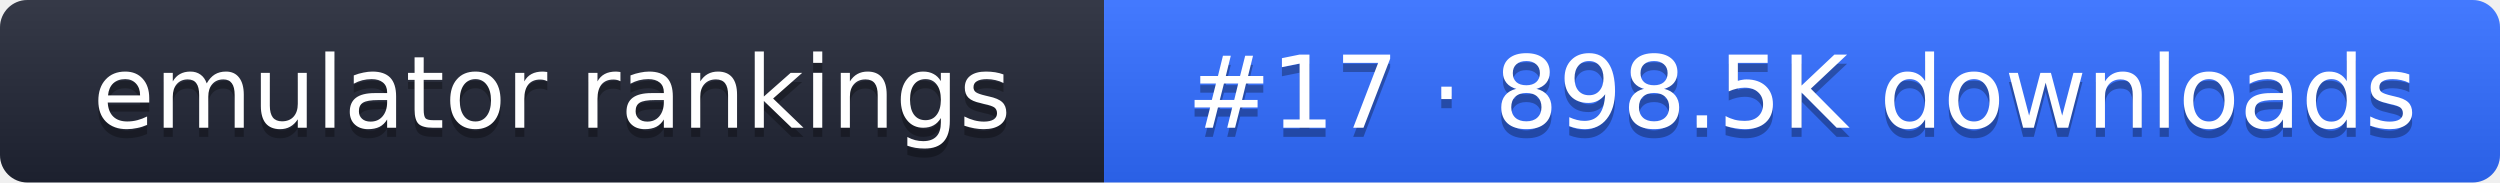
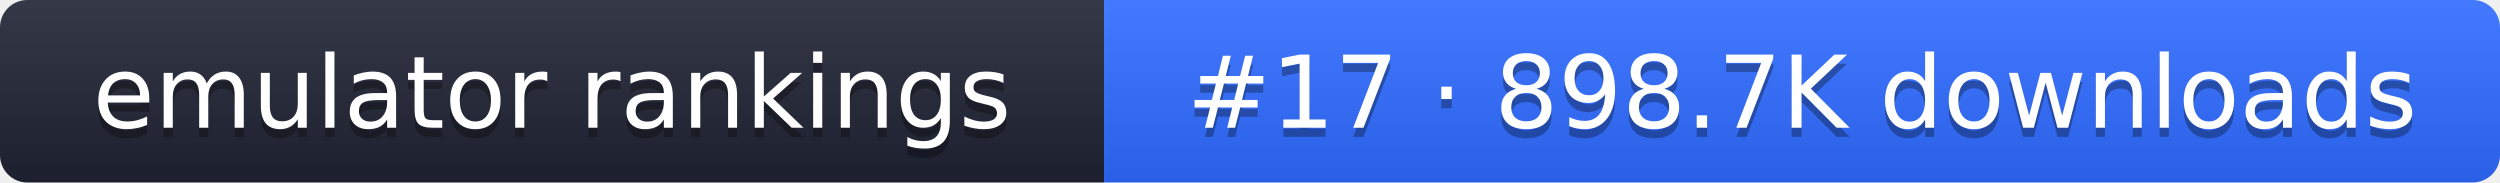
- <svg xmlns="http://www.w3.org/2000/svg" width="274" height="20" role="img" aria-label="emulator rankings: #17 · 898.5K downloads">
+ <svg xmlns="http://www.w3.org/2000/svg" width="274" height="20" role="img" aria-label="emulator rankings: #17 · 898.7K downloads">
  <linearGradient id="g" x2="0" y2="100%">
    <stop offset="0" stop-color="#fff" stop-opacity=".1" />
    <stop offset="1" stop-opacity=".1" />
  </linearGradient>
  <clipPath id="r">
    <rect width="274" height="20" rx="3" fill="#fff" />
  </clipPath>
  <g clip-path="url(#r)">
    <rect width="121" height="20" fill="#1f2433" />
    <rect x="121" width="153" height="20" fill="#2f6bff" />
    <rect width="274" height="20" fill="url(#g)" />
  </g>
  <g fill="#fff" text-anchor="middle" font-family="Verdana,DejaVu Sans,sans-serif" font-size="11">
    <text x="60.5" y="15" fill="#010101" fill-opacity=".3">emulator rankings</text>
    <text x="60.5" y="14">emulator rankings</text>
-     <text x="197.5" y="15" fill="#010101" fill-opacity=".3">#17 · 898.5K downloads</text>
-     <text x="197.5" y="14">#17 · 898.5K downloads</text>
+     <text x="197.5" y="15" fill="#010101" fill-opacity=".3">#17 · 898.7K downloads</text>
+     <text x="197.5" y="14">#17 · 898.7K downloads</text>
  </g>
</svg>
